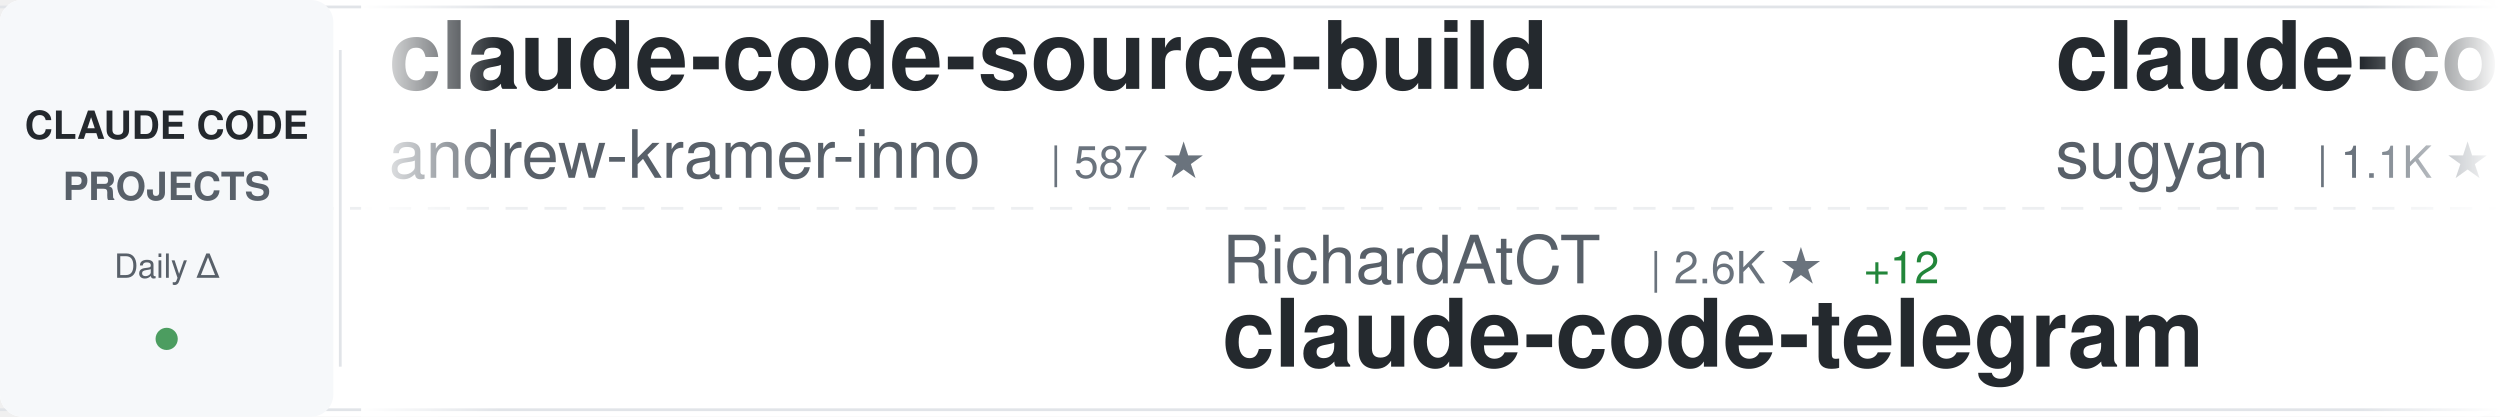
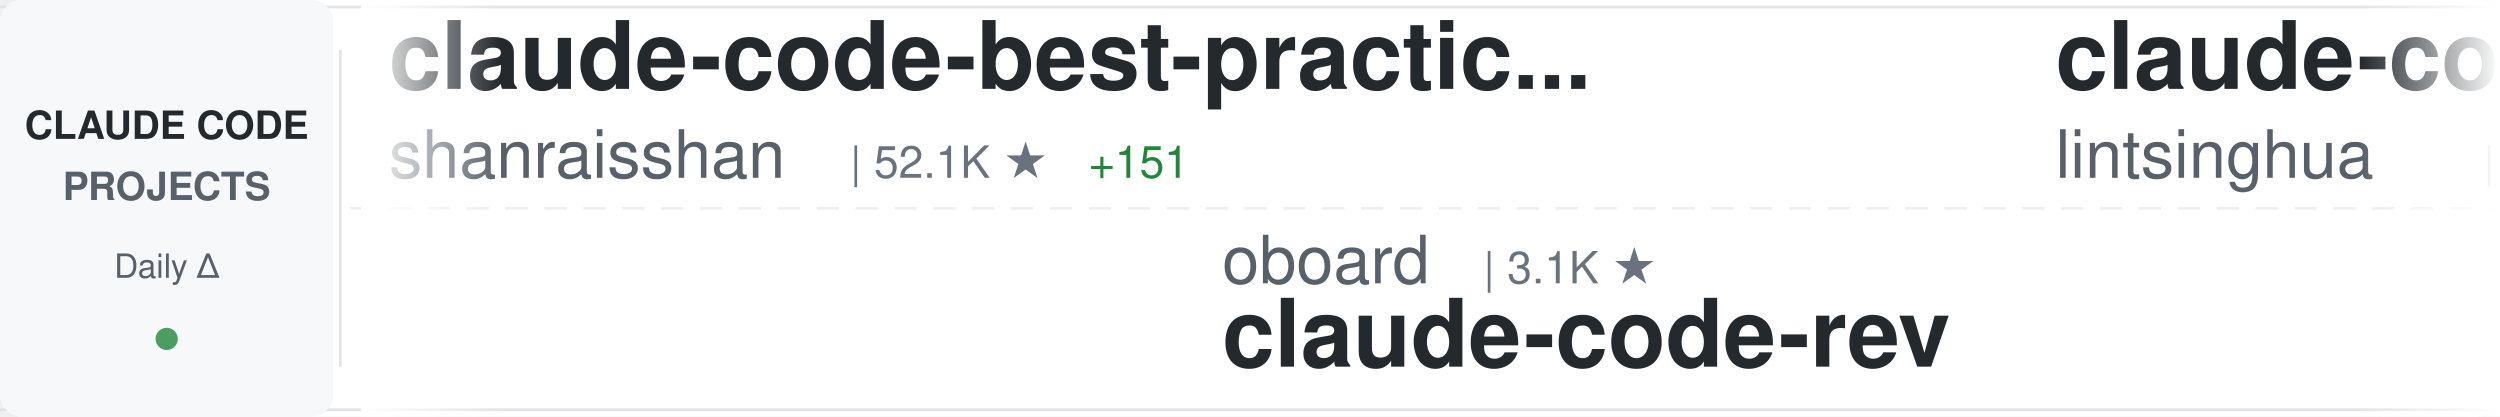
<svg xmlns="http://www.w3.org/2000/svg" width="900" height="150">
  <defs>
    <linearGradient id="awesomeLeftFade" x1="0%" y1="0%" x2="100%" y2="0%">
      <stop offset="0%" style="stop-color:#ffffff;stop-opacity:1" />
      <stop offset="100%" style="stop-color:#ffffff;stop-opacity:0" />
    </linearGradient>
    <linearGradient id="awesomeRightFade" x1="0%" y1="0%" x2="100%" y2="0%">
      <stop offset="0%" style="stop-color:#ffffff;stop-opacity:0" />
      <stop offset="100%" style="stop-color:#ffffff;stop-opacity:1" />
    </linearGradient>
  </defs>
  <rect width="900" height="150" fill="#ffffff" rx="8" />
  <rect x="0" y="2" width="900" height="1" fill="#e1e4e8" />
  <rect x="0" y="147" width="900" height="1" fill="#e1e4e8" />
  <line x1="0" y1="75" x2="900" y2="75" stroke="#e1e4e8" stroke-width="1" stroke-dasharray="8 6" opacity="0.6" />
  <rect x="0" y="0" width="120" height="150" fill="#f6f8fa" rx="8" />
  <text x="60" y="50" font-family="-apple-system, BlinkMacSystemFont, 'Segoe UI', Helvetica, Arial, sans-serif" font-size="14" font-weight="600" fill="#24292e" text-anchor="middle">CLAUDE CODE</text>
  <text x="60" y="72" font-family="-apple-system, BlinkMacSystemFont, 'Segoe UI', Helvetica, Arial, sans-serif" font-size="14" font-weight="600" fill="#586069" text-anchor="middle">PROJECTS</text>
  <text x="60" y="100" font-family="-apple-system, BlinkMacSystemFont, 'Segoe UI', Helvetica, Arial, sans-serif" font-size="12" font-weight="500" fill="#586069" text-anchor="middle">Daily Δ</text>
  <circle cx="60" cy="122" r="4" fill="#22863a" opacity="0.8" />
  <rect x="122" y="18" width="1" height="114" fill="#e1e4e8" />
  <clipPath id="awesomeTickerClip">
    <rect x="130" y="0" width="770" height="150" />
  </clipPath>
  <g clip-path="url(#awesomeTickerClip)">
    <g id="awesomeTickerItems">
      <animateTransform attributeName="transform" attributeType="XML" type="translate" from="0 0" to="-3000 0" dur="54s" repeatCount="indefinite" />
      <g transform="translate(0, 0)">
-         <text x="140" y="32" font-family="-apple-system, BlinkMacSystemFont, 'Segoe UI', Helvetica, Arial, sans-serif" font-size="34" font-weight="600" fill="#24292e">claude-code-source-build</text>
-         <text x="140" y="64" font-family="-apple-system, BlinkMacSystemFont, 'Segoe UI', Helvetica, Arial, sans-serif" font-size="24" font-weight="400" fill="#586069">andrew-kramer-inno</text>
-         <text x="378" y="64" font-family="-apple-system, BlinkMacSystemFont, 'Segoe UI', Helvetica, Arial, sans-serif" font-size="16" font-weight="500" fill="#6a737d">| 587 ★</text>
+         <text x="140" y="32" font-family="-apple-system, BlinkMacSystemFont, 'Segoe UI', Helvetica, Arial, sans-serif" font-size="34" font-weight="600" fill="#24292e">claude-code-best-practic...</text>
+         <text x="140" y="64" font-family="-apple-system, BlinkMacSystemFont, 'Segoe UI', Helvetica, Arial, sans-serif" font-size="24" font-weight="400" fill="#586069">shanraisshan</text>
+         <text x="306" y="64" font-family="-apple-system, BlinkMacSystemFont, 'Segoe UI', Helvetica, Arial, sans-serif" font-size="16" font-weight="500" fill="#6a737d">| 52.1K ★</text>
+         <text x="392" y="64" font-family="-apple-system, BlinkMacSystemFont, 'Segoe UI', Helvetica, Arial, sans-serif" font-size="16" font-weight="500" fill="#22863a"> +151</text>
      </g>
      <g transform="translate(300, 0)">
+         <text x="140" y="102" font-family="-apple-system, BlinkMacSystemFont, 'Segoe UI', Helvetica, Arial, sans-serif" font-size="24" font-weight="400" fill="#586069">oboard</text>
+         <text x="234" y="102" font-family="-apple-system, BlinkMacSystemFont, 'Segoe UI', Helvetica, Arial, sans-serif" font-size="16" font-weight="500" fill="#6a737d">| 3.1K ★</text>
+         <text x="140" y="132" font-family="-apple-system, BlinkMacSystemFont, 'Segoe UI', Helvetica, Arial, sans-serif" font-size="34" font-weight="600" fill="#24292e">claude-code-rev</text>
+       </g>
+       <g transform="translate(600, 0)">
+         <text x="140" y="32" font-family="-apple-system, BlinkMacSystemFont, 'Segoe UI', Helvetica, Arial, sans-serif" font-size="34" font-weight="600" fill="#24292e">claude-code-book</text>
+         <text x="140" y="64" font-family="-apple-system, BlinkMacSystemFont, 'Segoe UI', Helvetica, Arial, sans-serif" font-size="24" font-weight="400" fill="#586069">lintsinghua</text>
+         <text x="294" y="64" font-family="-apple-system, BlinkMacSystemFont, 'Segoe UI', Helvetica, Arial, sans-serif" font-size="16" font-weight="500" fill="#6a737d">| 3.2K ★</text>
+         <text x="371" y="64" font-family="-apple-system, BlinkMacSystemFont, 'Segoe UI', Helvetica, Arial, sans-serif" font-size="16" font-weight="500" fill="#22863a"> +6</text>
+       </g>
+       <g transform="translate(900, 0)">
        <text x="140" y="102" font-family="-apple-system, BlinkMacSystemFont, 'Segoe UI', Helvetica, Arial, sans-serif" font-size="24" font-weight="400" fill="#586069">RichardAtCT</text>
        <text x="294" y="102" font-family="-apple-system, BlinkMacSystemFont, 'Segoe UI', Helvetica, Arial, sans-serif" font-size="16" font-weight="500" fill="#6a737d">| 2.6K ★</text>
-         <text x="371" y="102" font-family="-apple-system, BlinkMacSystemFont, 'Segoe UI', Helvetica, Arial, sans-serif" font-size="16" font-weight="500" fill="#22863a"> +12</text>
+         <text x="371" y="102" font-family="-apple-system, BlinkMacSystemFont, 'Segoe UI', Helvetica, Arial, sans-serif" font-size="16" font-weight="500" fill="#22863a"> +4</text>
        <text x="140" y="132" font-family="-apple-system, BlinkMacSystemFont, 'Segoe UI', Helvetica, Arial, sans-serif" font-size="34" font-weight="600" fill="#24292e">claude-code-telegram</text>
      </g>
-       <g transform="translate(600, 0)">
-         <text x="140" y="32" font-family="-apple-system, BlinkMacSystemFont, 'Segoe UI', Helvetica, Arial, sans-serif" font-size="34" font-weight="600" fill="#24292e">claude-code-webui</text>
-         <text x="140" y="64" font-family="-apple-system, BlinkMacSystemFont, 'Segoe UI', Helvetica, Arial, sans-serif" font-size="24" font-weight="400" fill="#586069">sugyan</text>
-         <text x="234" y="64" font-family="-apple-system, BlinkMacSystemFont, 'Segoe UI', Helvetica, Arial, sans-serif" font-size="16" font-weight="500" fill="#6a737d">| 1.1K ★</text>
-       </g>
-       <g transform="translate(900, 0)">
-         <text x="140" y="102" font-family="-apple-system, BlinkMacSystemFont, 'Segoe UI', Helvetica, Arial, sans-serif" font-size="24" font-weight="400" fill="#586069">VoltAgent</text>
-         <text x="270" y="102" font-family="-apple-system, BlinkMacSystemFont, 'Segoe UI', Helvetica, Arial, sans-serif" font-size="16" font-weight="500" fill="#6a737d">| 19.5K ★</text>
-         <text x="356" y="102" font-family="-apple-system, BlinkMacSystemFont, 'Segoe UI', Helvetica, Arial, sans-serif" font-size="16" font-weight="500" fill="#22863a"> +58</text>
-         <text x="140" y="132" font-family="-apple-system, BlinkMacSystemFont, 'Segoe UI', Helvetica, Arial, sans-serif" font-size="34" font-weight="600" fill="#24292e">awesome-claude-code-suba...</text>
-       </g>
      <g transform="translate(1200, 0)">
-         <text x="140" y="32" font-family="-apple-system, BlinkMacSystemFont, 'Segoe UI', Helvetica, Arial, sans-serif" font-size="34" font-weight="600" fill="#24292e">cc-switch</text>
-         <text x="140" y="64" font-family="-apple-system, BlinkMacSystemFont, 'Segoe UI', Helvetica, Arial, sans-serif" font-size="24" font-weight="400" fill="#586069">farion1231</text>
-         <text x="282" y="64" font-family="-apple-system, BlinkMacSystemFont, 'Segoe UI', Helvetica, Arial, sans-serif" font-size="16" font-weight="500" fill="#6a737d">| 65.9K ★</text>
-         <text x="368" y="64" font-family="-apple-system, BlinkMacSystemFont, 'Segoe UI', Helvetica, Arial, sans-serif" font-size="16" font-weight="500" fill="#22863a"> +1.0K</text>
+         <text x="140" y="32" font-family="-apple-system, BlinkMacSystemFont, 'Segoe UI', Helvetica, Arial, sans-serif" font-size="34" font-weight="600" fill="#24292e">claude-code-spec-workflo...</text>
+         <text x="140" y="64" font-family="-apple-system, BlinkMacSystemFont, 'Segoe UI', Helvetica, Arial, sans-serif" font-size="24" font-weight="400" fill="#586069">Pimzino</text>
+         <text x="246" y="64" font-family="-apple-system, BlinkMacSystemFont, 'Segoe UI', Helvetica, Arial, sans-serif" font-size="16" font-weight="500" fill="#6a737d">| 3.7K ★</text>
+         <text x="323" y="64" font-family="-apple-system, BlinkMacSystemFont, 'Segoe UI', Helvetica, Arial, sans-serif" font-size="16" font-weight="500" fill="#22863a"> +3</text>
      </g>
      <g transform="translate(1500, 0)">
-         <text x="140" y="102" font-family="-apple-system, BlinkMacSystemFont, 'Segoe UI', Helvetica, Arial, sans-serif" font-size="24" font-weight="400" fill="#586069">centminmod</text>
-         <text x="282" y="102" font-family="-apple-system, BlinkMacSystemFont, 'Segoe UI', Helvetica, Arial, sans-serif" font-size="16" font-weight="500" fill="#6a737d">| 2.3K ★</text>
-         <text x="359" y="102" font-family="-apple-system, BlinkMacSystemFont, 'Segoe UI', Helvetica, Arial, sans-serif" font-size="16" font-weight="500" fill="#22863a"> +1</text>
-         <text x="140" y="132" font-family="-apple-system, BlinkMacSystemFont, 'Segoe UI', Helvetica, Arial, sans-serif" font-size="34" font-weight="600" fill="#24292e">my-claude-code-setup</text>
+         <text x="140" y="102" font-family="-apple-system, BlinkMacSystemFont, 'Segoe UI', Helvetica, Arial, sans-serif" font-size="24" font-weight="400" fill="#586069">kodu-ai</text>
+         <text x="246" y="102" font-family="-apple-system, BlinkMacSystemFont, 'Segoe UI', Helvetica, Arial, sans-serif" font-size="16" font-weight="500" fill="#6a737d">| 5.3K ★</text>
+         <text x="140" y="132" font-family="-apple-system, BlinkMacSystemFont, 'Segoe UI', Helvetica, Arial, sans-serif" font-size="34" font-weight="600" fill="#24292e">claude-coder</text>
      </g>
      <g transform="translate(1800, 0)">
-         <text x="140" y="32" font-family="-apple-system, BlinkMacSystemFont, 'Segoe UI', Helvetica, Arial, sans-serif" font-size="34" font-weight="600" fill="#24292e">claude-code-pm-course</text>
-         <text x="140" y="64" font-family="-apple-system, BlinkMacSystemFont, 'Segoe UI', Helvetica, Arial, sans-serif" font-size="24" font-weight="400" fill="#586069">carlvellotti</text>
-         <text x="306" y="64" font-family="-apple-system, BlinkMacSystemFont, 'Segoe UI', Helvetica, Arial, sans-serif" font-size="16" font-weight="500" fill="#6a737d">| 2.0K ★</text>
-         <text x="383" y="64" font-family="-apple-system, BlinkMacSystemFont, 'Segoe UI', Helvetica, Arial, sans-serif" font-size="16" font-weight="500" fill="#22863a"> +3</text>
+         <text x="140" y="32" font-family="-apple-system, BlinkMacSystemFont, 'Segoe UI', Helvetica, Arial, sans-serif" font-size="34" font-weight="600" fill="#24292e">claude-code-sub-agents</text>
+         <text x="140" y="64" font-family="-apple-system, BlinkMacSystemFont, 'Segoe UI', Helvetica, Arial, sans-serif" font-size="24" font-weight="400" fill="#586069">lst97</text>
+         <text x="222" y="64" font-family="-apple-system, BlinkMacSystemFont, 'Segoe UI', Helvetica, Arial, sans-serif" font-size="16" font-weight="500" fill="#6a737d">| 1.6K ★</text>
+         <text x="299" y="64" font-family="-apple-system, BlinkMacSystemFont, 'Segoe UI', Helvetica, Arial, sans-serif" font-size="16" font-weight="500" fill="#22863a"> +2</text>
      </g>
      <g transform="translate(2100, 0)">
-         <text x="140" y="102" font-family="-apple-system, BlinkMacSystemFont, 'Segoe UI', Helvetica, Arial, sans-serif" font-size="24" font-weight="400" fill="#586069">nicedreamzapp</text>
-         <text x="318" y="102" font-family="-apple-system, BlinkMacSystemFont, 'Segoe UI', Helvetica, Arial, sans-serif" font-size="16" font-weight="500" fill="#6a737d">| 2.5K ★</text>
-         <text x="395" y="102" font-family="-apple-system, BlinkMacSystemFont, 'Segoe UI', Helvetica, Arial, sans-serif" font-size="16" font-weight="500" fill="#22863a"> +27</text>
-         <text x="140" y="132" font-family="-apple-system, BlinkMacSystemFont, 'Segoe UI', Helvetica, Arial, sans-serif" font-size="34" font-weight="600" fill="#24292e">claude-code-local</text>
+         <text x="140" y="102" font-family="-apple-system, BlinkMacSystemFont, 'Segoe UI', Helvetica, Arial, sans-serif" font-size="24" font-weight="400" fill="#586069">ChrisWiles</text>
+         <text x="282" y="102" font-family="-apple-system, BlinkMacSystemFont, 'Segoe UI', Helvetica, Arial, sans-serif" font-size="16" font-weight="500" fill="#6a737d">| 5.9K ★</text>
+         <text x="359" y="102" font-family="-apple-system, BlinkMacSystemFont, 'Segoe UI', Helvetica, Arial, sans-serif" font-size="16" font-weight="500" fill="#22863a"> +3</text>
+         <text x="140" y="132" font-family="-apple-system, BlinkMacSystemFont, 'Segoe UI', Helvetica, Arial, sans-serif" font-size="34" font-weight="600" fill="#24292e">claude-code-showcase</text>
      </g>
      <g transform="translate(2400, 0)">
-         <text x="140" y="32" font-family="-apple-system, BlinkMacSystemFont, 'Segoe UI', Helvetica, Arial, sans-serif" font-size="34" font-weight="600" fill="#24292e">claude-task-master</text>
-         <text x="140" y="64" font-family="-apple-system, BlinkMacSystemFont, 'Segoe UI', Helvetica, Arial, sans-serif" font-size="24" font-weight="400" fill="#586069">eyaltoledano</text>
-         <text x="306" y="64" font-family="-apple-system, BlinkMacSystemFont, 'Segoe UI', Helvetica, Arial, sans-serif" font-size="16" font-weight="500" fill="#6a737d">| 27.1K ★</text>
-         <text x="392" y="64" font-family="-apple-system, BlinkMacSystemFont, 'Segoe UI', Helvetica, Arial, sans-serif" font-size="16" font-weight="500" fill="#22863a"> +14</text>
+         <text x="140" y="32" font-family="-apple-system, BlinkMacSystemFont, 'Segoe UI', Helvetica, Arial, sans-serif" font-size="34" font-weight="600" fill="#24292e">claude-code-guide</text>
+         <text x="140" y="64" font-family="-apple-system, BlinkMacSystemFont, 'Segoe UI', Helvetica, Arial, sans-serif" font-size="24" font-weight="400" fill="#586069">zebbern</text>
+         <text x="246" y="64" font-family="-apple-system, BlinkMacSystemFont, 'Segoe UI', Helvetica, Arial, sans-serif" font-size="16" font-weight="500" fill="#6a737d">| 4.1K ★</text>
+         <text x="323" y="64" font-family="-apple-system, BlinkMacSystemFont, 'Segoe UI', Helvetica, Arial, sans-serif" font-size="16" font-weight="500" fill="#22863a"> +3</text>
      </g>
      <g transform="translate(2700, 0)">
-         <text x="140" y="102" font-family="-apple-system, BlinkMacSystemFont, 'Segoe UI', Helvetica, Arial, sans-serif" font-size="24" font-weight="400" fill="#586069">luyao618</text>
-         <text x="258" y="102" font-family="-apple-system, BlinkMacSystemFont, 'Segoe UI', Helvetica, Arial, sans-serif" font-size="16" font-weight="500" fill="#6a737d">| 1.3K ★</text>
-         <text x="335" y="102" font-family="-apple-system, BlinkMacSystemFont, 'Segoe UI', Helvetica, Arial, sans-serif" font-size="16" font-weight="500" fill="#22863a"> +3</text>
-         <text x="140" y="132" font-family="-apple-system, BlinkMacSystemFont, 'Segoe UI', Helvetica, Arial, sans-serif" font-size="34" font-weight="600" fill="#24292e">Claude-Code-Source-Study</text>
+         <text x="140" y="102" font-family="-apple-system, BlinkMacSystemFont, 'Segoe UI', Helvetica, Arial, sans-serif" font-size="24" font-weight="400" fill="#586069">Windy3f3f3f3f</text>
+         <text x="318" y="102" font-family="-apple-system, BlinkMacSystemFont, 'Segoe UI', Helvetica, Arial, sans-serif" font-size="16" font-weight="500" fill="#6a737d">| 1.1K ★</text>
+         <text x="395" y="102" font-family="-apple-system, BlinkMacSystemFont, 'Segoe UI', Helvetica, Arial, sans-serif" font-size="16" font-weight="500" fill="#22863a"> +10</text>
+         <text x="140" y="132" font-family="-apple-system, BlinkMacSystemFont, 'Segoe UI', Helvetica, Arial, sans-serif" font-size="34" font-weight="600" fill="#24292e">claude-code-from-scratch</text>
      </g>
      <g transform="translate(3000, 0)">
-         <text x="140" y="32" font-family="-apple-system, BlinkMacSystemFont, 'Segoe UI', Helvetica, Arial, sans-serif" font-size="34" font-weight="600" fill="#24292e">claude-code-source-build</text>
-         <text x="140" y="64" font-family="-apple-system, BlinkMacSystemFont, 'Segoe UI', Helvetica, Arial, sans-serif" font-size="24" font-weight="400" fill="#586069">andrew-kramer-inno</text>
-         <text x="378" y="64" font-family="-apple-system, BlinkMacSystemFont, 'Segoe UI', Helvetica, Arial, sans-serif" font-size="16" font-weight="500" fill="#6a737d">| 587 ★</text>
+         <text x="140" y="32" font-family="-apple-system, BlinkMacSystemFont, 'Segoe UI', Helvetica, Arial, sans-serif" font-size="34" font-weight="600" fill="#24292e">claude-code-best-practic...</text>
+         <text x="140" y="64" font-family="-apple-system, BlinkMacSystemFont, 'Segoe UI', Helvetica, Arial, sans-serif" font-size="24" font-weight="400" fill="#586069">shanraisshan</text>
+         <text x="306" y="64" font-family="-apple-system, BlinkMacSystemFont, 'Segoe UI', Helvetica, Arial, sans-serif" font-size="16" font-weight="500" fill="#6a737d">| 52.1K ★</text>
+         <text x="392" y="64" font-family="-apple-system, BlinkMacSystemFont, 'Segoe UI', Helvetica, Arial, sans-serif" font-size="16" font-weight="500" fill="#22863a"> +151</text>
      </g>
      <g transform="translate(3300, 0)">
+         <text x="140" y="102" font-family="-apple-system, BlinkMacSystemFont, 'Segoe UI', Helvetica, Arial, sans-serif" font-size="24" font-weight="400" fill="#586069">oboard</text>
+         <text x="234" y="102" font-family="-apple-system, BlinkMacSystemFont, 'Segoe UI', Helvetica, Arial, sans-serif" font-size="16" font-weight="500" fill="#6a737d">| 3.1K ★</text>
+         <text x="140" y="132" font-family="-apple-system, BlinkMacSystemFont, 'Segoe UI', Helvetica, Arial, sans-serif" font-size="34" font-weight="600" fill="#24292e">claude-code-rev</text>
+       </g>
+       <g transform="translate(3600, 0)">
+         <text x="140" y="32" font-family="-apple-system, BlinkMacSystemFont, 'Segoe UI', Helvetica, Arial, sans-serif" font-size="34" font-weight="600" fill="#24292e">claude-code-book</text>
+         <text x="140" y="64" font-family="-apple-system, BlinkMacSystemFont, 'Segoe UI', Helvetica, Arial, sans-serif" font-size="24" font-weight="400" fill="#586069">lintsinghua</text>
+         <text x="294" y="64" font-family="-apple-system, BlinkMacSystemFont, 'Segoe UI', Helvetica, Arial, sans-serif" font-size="16" font-weight="500" fill="#6a737d">| 3.2K ★</text>
+         <text x="371" y="64" font-family="-apple-system, BlinkMacSystemFont, 'Segoe UI', Helvetica, Arial, sans-serif" font-size="16" font-weight="500" fill="#22863a"> +6</text>
+       </g>
+       <g transform="translate(3900, 0)">
        <text x="140" y="102" font-family="-apple-system, BlinkMacSystemFont, 'Segoe UI', Helvetica, Arial, sans-serif" font-size="24" font-weight="400" fill="#586069">RichardAtCT</text>
        <text x="294" y="102" font-family="-apple-system, BlinkMacSystemFont, 'Segoe UI', Helvetica, Arial, sans-serif" font-size="16" font-weight="500" fill="#6a737d">| 2.6K ★</text>
-         <text x="371" y="102" font-family="-apple-system, BlinkMacSystemFont, 'Segoe UI', Helvetica, Arial, sans-serif" font-size="16" font-weight="500" fill="#22863a"> +12</text>
+         <text x="371" y="102" font-family="-apple-system, BlinkMacSystemFont, 'Segoe UI', Helvetica, Arial, sans-serif" font-size="16" font-weight="500" fill="#22863a"> +4</text>
        <text x="140" y="132" font-family="-apple-system, BlinkMacSystemFont, 'Segoe UI', Helvetica, Arial, sans-serif" font-size="34" font-weight="600" fill="#24292e">claude-code-telegram</text>
-       </g>
-       <g transform="translate(3600, 0)">
-         <text x="140" y="32" font-family="-apple-system, BlinkMacSystemFont, 'Segoe UI', Helvetica, Arial, sans-serif" font-size="34" font-weight="600" fill="#24292e">claude-code-webui</text>
-         <text x="140" y="64" font-family="-apple-system, BlinkMacSystemFont, 'Segoe UI', Helvetica, Arial, sans-serif" font-size="24" font-weight="400" fill="#586069">sugyan</text>
-         <text x="234" y="64" font-family="-apple-system, BlinkMacSystemFont, 'Segoe UI', Helvetica, Arial, sans-serif" font-size="16" font-weight="500" fill="#6a737d">| 1.1K ★</text>
-       </g>
-       <g transform="translate(3900, 0)">
-         <text x="140" y="102" font-family="-apple-system, BlinkMacSystemFont, 'Segoe UI', Helvetica, Arial, sans-serif" font-size="24" font-weight="400" fill="#586069">VoltAgent</text>
-         <text x="270" y="102" font-family="-apple-system, BlinkMacSystemFont, 'Segoe UI', Helvetica, Arial, sans-serif" font-size="16" font-weight="500" fill="#6a737d">| 19.5K ★</text>
-         <text x="356" y="102" font-family="-apple-system, BlinkMacSystemFont, 'Segoe UI', Helvetica, Arial, sans-serif" font-size="16" font-weight="500" fill="#22863a"> +58</text>
-         <text x="140" y="132" font-family="-apple-system, BlinkMacSystemFont, 'Segoe UI', Helvetica, Arial, sans-serif" font-size="34" font-weight="600" fill="#24292e">awesome-claude-code-suba...</text>
      </g>
    </g>
  </g>
  <rect x="130" y="0" width="50" height="150" fill="url(#awesomeLeftFade)" />
  <rect x="850" y="0" width="50" height="150" fill="url(#awesomeRightFade)" />
</svg>
